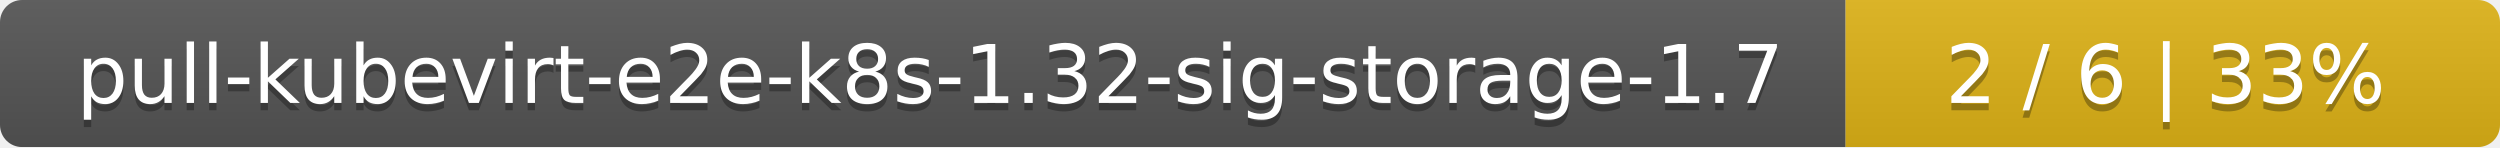
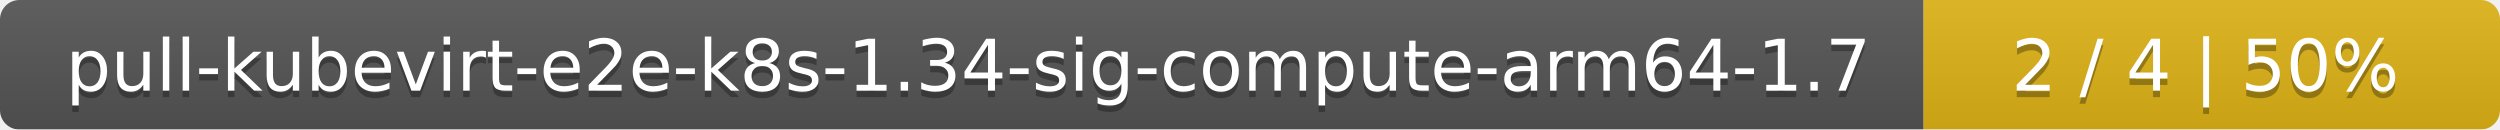
- <svg xmlns="http://www.w3.org/2000/svg" width="340" height="20">
+ <svg xmlns="http://www.w3.org/2000/svg" width="386" height="20">
  <linearGradient id="smooth" x2="0" y2="100%">
    <stop offset="0" stop-color="#bbb" stop-opacity=".1" />
    <stop offset="1" stop-opacity=".1" />
  </linearGradient>
  <mask id="round">
-     <rect width="340" height="20" rx="3" fill="#fff" />
+     <rect width="386" height="20" rx="3" fill="#fff" />
  </mask>
  <g mask="url(#round)">
-     <rect width="251" height="20" fill="#555" />
-     <rect x="251" width="89" height="20" fill="#dfb317" />
-     <rect width="340" height="20" fill="url(#smooth)" />
+     <rect width="297" height="20" fill="#555" />
+     <rect x="297" width="89" height="20" fill="#dfb317" />
+     <rect width="386" height="20" fill="url(#smooth)" />
  </g>
  <g fill="#fff" text-anchor="middle" font-family="DejaVu Sans,Verdana,Geneva,sans-serif" font-size="11">
-     <text x="126.5" y="15" fill="#010101" fill-opacity=".3">pull-kubevirt-e2e-k8s-1.32-sig-storage-1.7</text>
-     <text x="126.5" y="14">pull-kubevirt-e2e-k8s-1.32-sig-storage-1.7</text>
-     <text x="294.5" y="15" fill="#010101" fill-opacity=".3">2 / 6    |    33%</text>
-     <text x="294.5" y="14">2 / 6    |    33%</text>
+     <text x="149.5" y="15" fill="#010101" fill-opacity=".3">pull-kubevirt-e2e-k8s-1.34-sig-compute-arm64-1.7</text>
+     <text x="149.5" y="14">pull-kubevirt-e2e-k8s-1.34-sig-compute-arm64-1.7</text>
+     <text x="340.5" y="15" fill="#010101" fill-opacity=".3">2 / 4    |    50%</text>
+     <text x="340.5" y="14">2 / 4    |    50%</text>
  </g>
</svg>
